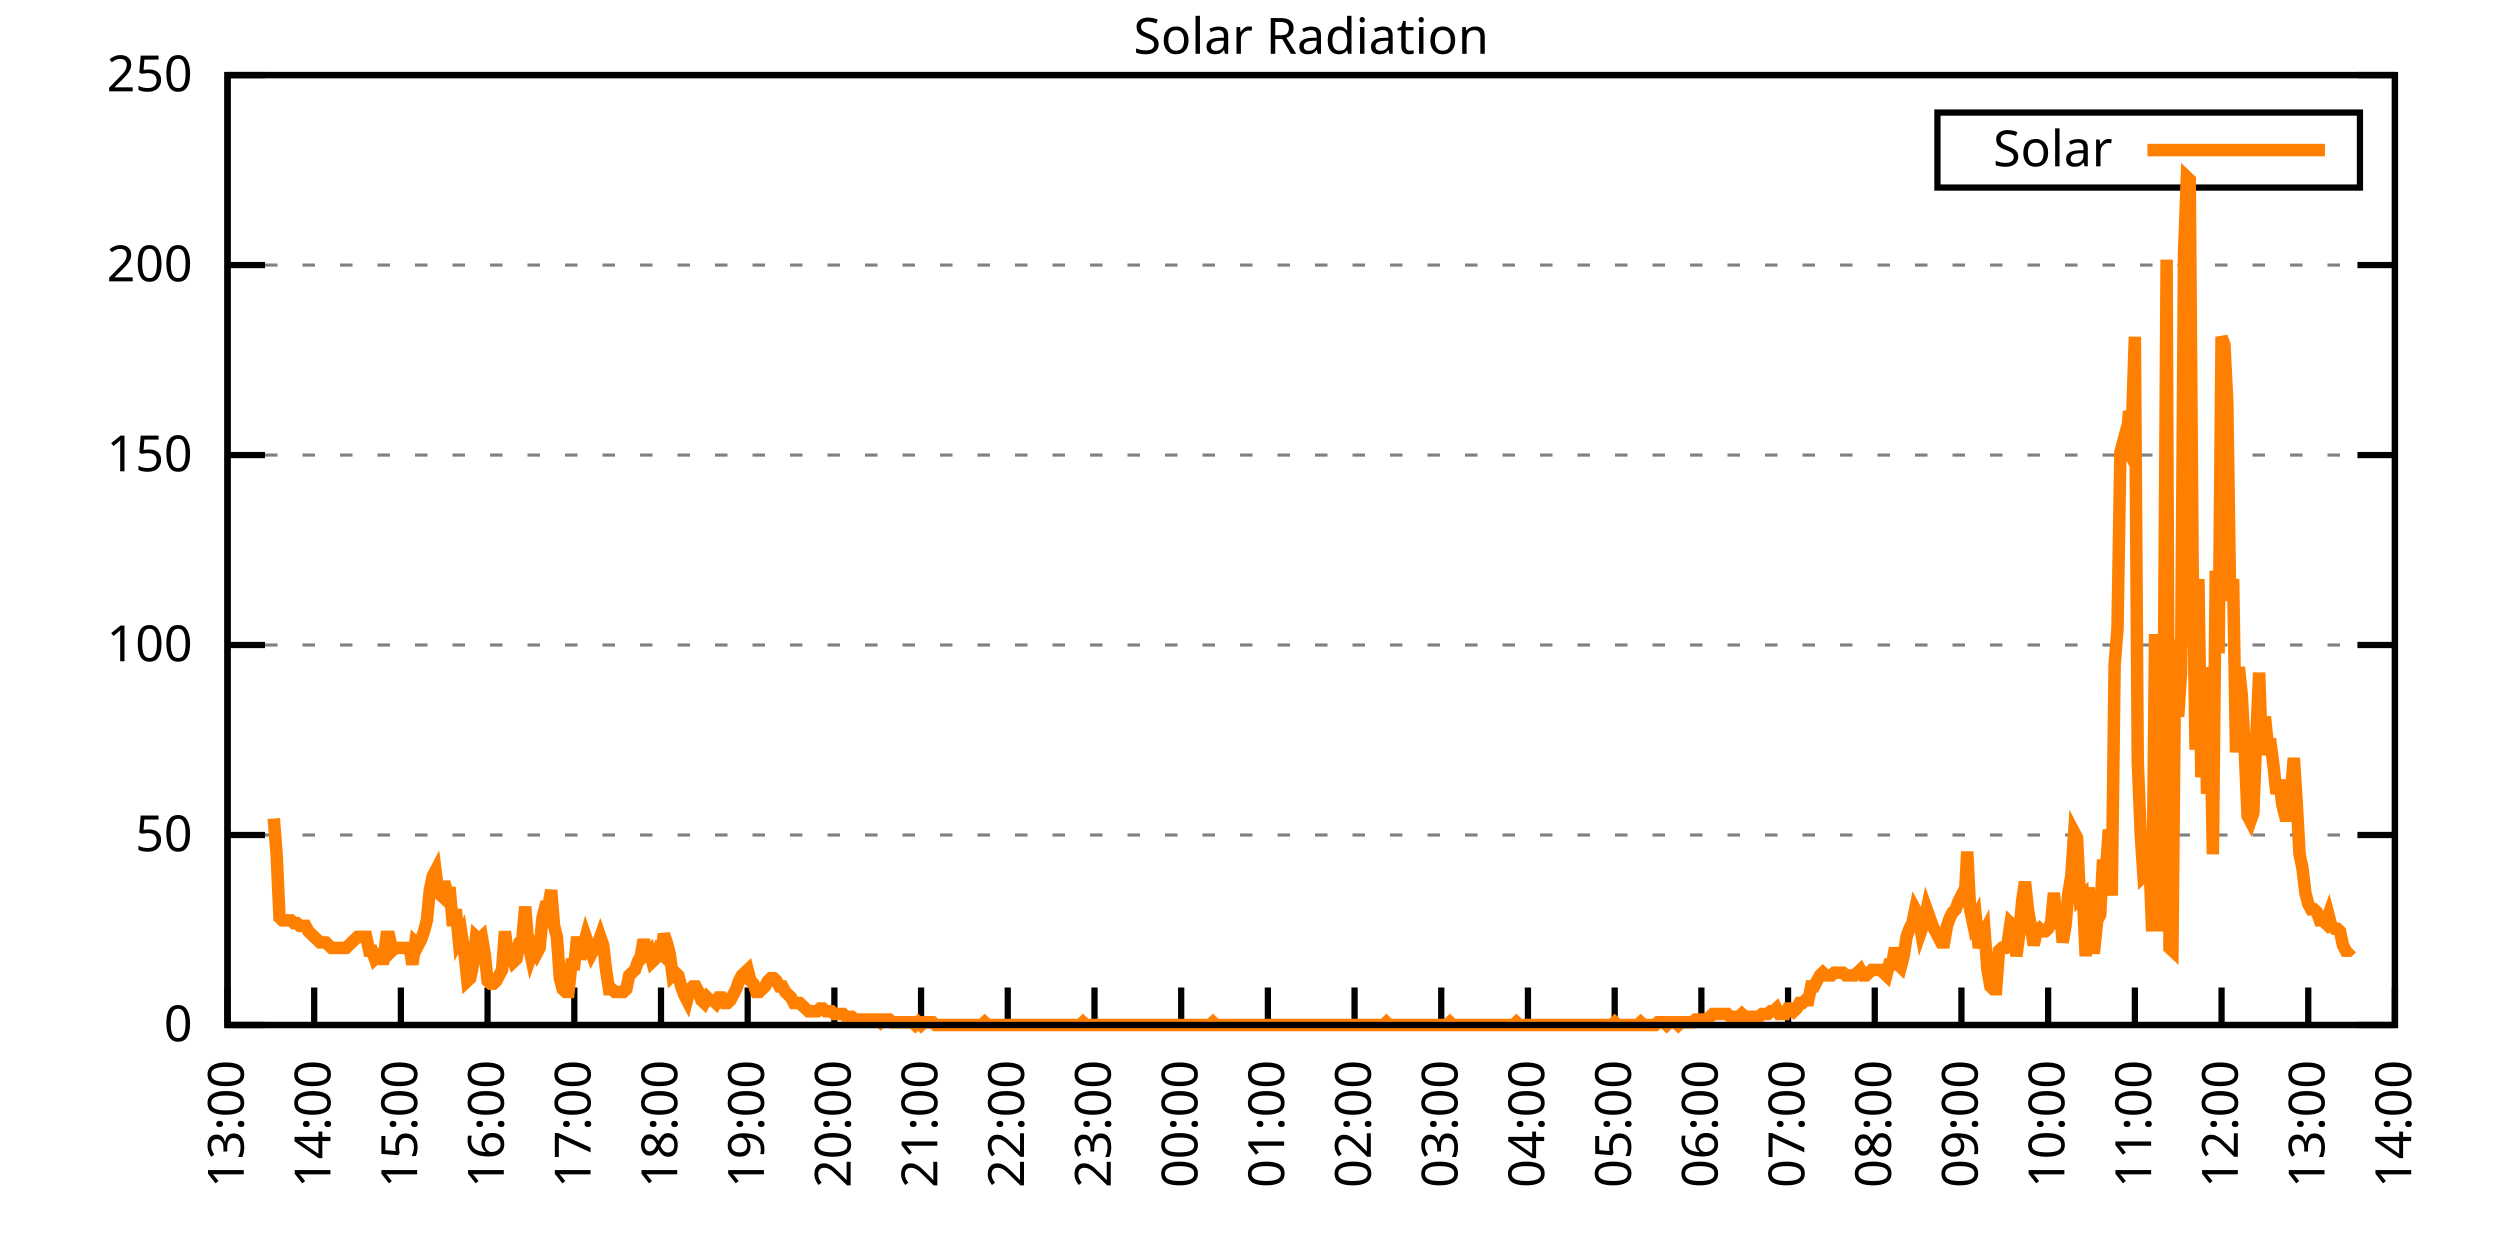
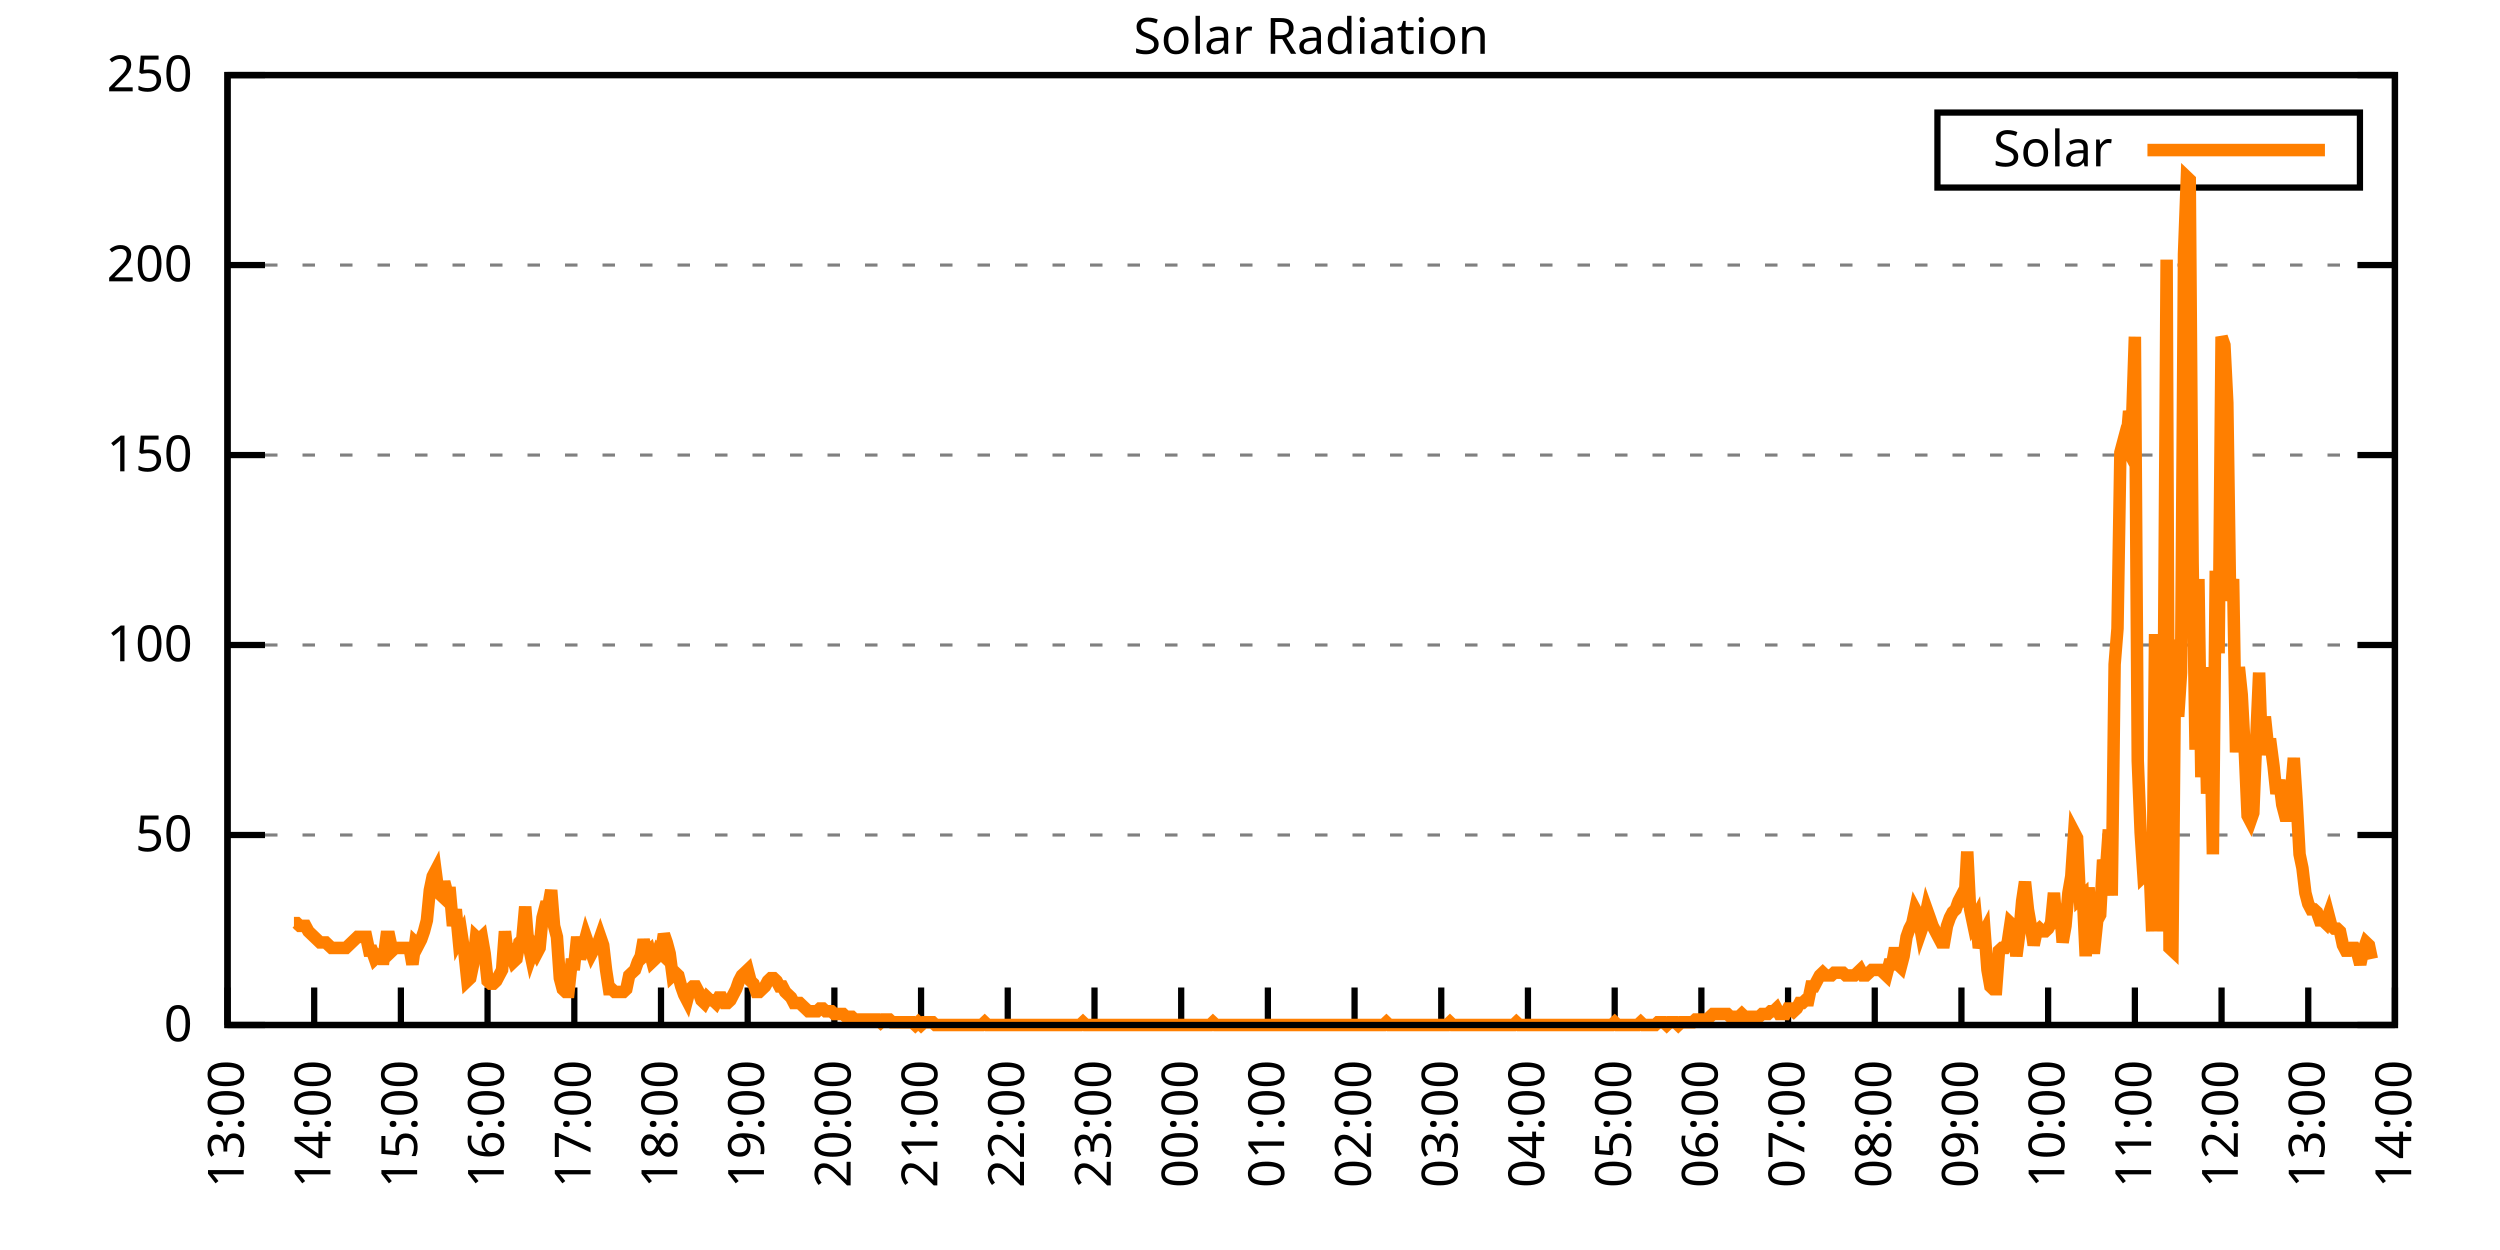
<svg xmlns="http://www.w3.org/2000/svg" xmlns:xlink="http://www.w3.org/1999/xlink" width="400" height="200" viewBox="0 0 400 200">
  <g id="gnuplot_canvas">
    <rect x="0" y="0" width="400" height="200" fill="none" />
    <defs>
      <circle id="gpDot" r="0.5" stroke-width="0.5" stroke="currentColor" />
      <path id="gpPt0" stroke-width="0.333" stroke="currentColor" d="M-1,0 h2 M0,-1 v2" />
      <path id="gpPt1" stroke-width="0.333" stroke="currentColor" d="M-1,-1 L1,1 M1,-1 L-1,1" />
      <path id="gpPt2" stroke-width="0.333" stroke="currentColor" d="M-1,0 L1,0 M0,-1 L0,1 M-1,-1 L1,1 M-1,1 L1,-1" />
      <rect id="gpPt3" stroke-width="0.333" stroke="currentColor" x="-1" y="-1" width="2" height="2" />
      <rect id="gpPt4" stroke-width="0.333" stroke="currentColor" fill="currentColor" x="-1" y="-1" width="2" height="2" />
      <circle id="gpPt5" stroke-width="0.333" stroke="currentColor" cx="0" cy="0" r="1" />
      <use xlink:href="#gpPt5" id="gpPt6" fill="currentColor" stroke="none" />
      <path id="gpPt7" stroke-width="0.333" stroke="currentColor" d="M0,-1.33 L-1.33,0.67 L1.33,0.67 z" />
      <use xlink:href="#gpPt7" id="gpPt8" fill="currentColor" stroke="none" />
      <use xlink:href="#gpPt7" id="gpPt9" stroke="currentColor" transform="rotate(180)" />
      <use xlink:href="#gpPt9" id="gpPt10" fill="currentColor" stroke="none" />
      <use xlink:href="#gpPt3" id="gpPt11" stroke="currentColor" transform="rotate(45)" />
      <use xlink:href="#gpPt11" id="gpPt12" fill="currentColor" stroke="none" />
      <path id="gpPt13" stroke-width="0.333" stroke="currentColor" d="M0,1.330 L1.265,0.411 L0.782,-1.067 L-0.782,-1.076 L-1.265,0.411 z" />
      <use xlink:href="#gpPt13" id="gpPt14" fill="currentColor" stroke="none" />
      <filter id="textbox" filterUnits="objectBoundingBox" x="0" y="0" height="1" width="1">
        <feFlood flood-color="white" flood-opacity="1" result="bgnd" />
        <feComposite in="SourceGraphic" in2="bgnd" operator="atop" />
      </filter>
      <filter id="greybox" filterUnits="objectBoundingBox" x="0" y="0" height="1" width="1">
        <feFlood flood-color="lightgrey" flood-opacity="1" result="grey" />
        <feComposite in="SourceGraphic" in2="grey" operator="atop" />
      </filter>
    </defs>
    <g fill="none" color="white" stroke="currentColor" stroke-width="1.00" stroke-linecap="butt" stroke-linejoin="miter">
</g>
    <g fill="none" color="black" stroke="currentColor" stroke-width="1.00" stroke-linecap="butt" stroke-linejoin="miter">
      <g stroke="none" shape-rendering="crispEdges">
        <polygon fill="rgb(255, 255, 255)" points="36.40,164.00 383.18,164.00 383.18,12.02 36.40,12.02 " />
      </g>
    </g>
    <g fill="none" color="black" stroke="currentColor" stroke-width="1.00" stroke-linecap="butt" stroke-linejoin="miter">
</g>
    <g fill="none" color="black" stroke="black" stroke-width="0.50" stroke-linecap="butt" stroke-linejoin="miter">
</g>
    <g fill="none" color="gray" stroke="currentColor" stroke-width="0.50" stroke-linecap="butt" stroke-linejoin="miter">
      <path stroke="gray" stroke-dasharray="2,4" class="gridline" d="M36.40,164.00 L383.19,164.00  " />
    </g>
    <g fill="none" color="gray" stroke="gray" stroke-width="1.00" stroke-linecap="butt" stroke-linejoin="miter">
</g>
    <g fill="none" color="black" stroke="currentColor" stroke-width="1.00" stroke-linecap="butt" stroke-linejoin="miter">
      <path stroke="black" d="M36.40,164.00 L42.40,164.00 M383.19,164.00 L377.19,164.00  " />
      <g transform="translate(30.80,166.60)" stroke="none" fill="black" font-family="Sans" font-size="8.00" text-anchor="end">
        <text>
          <tspan font-family="Sans"> 0</tspan>
        </text>
      </g>
    </g>
    <g fill="none" color="black" stroke="currentColor" stroke-width="1.00" stroke-linecap="butt" stroke-linejoin="miter">
</g>
    <g fill="none" color="black" stroke="black" stroke-width="0.50" stroke-linecap="butt" stroke-linejoin="miter">
</g>
    <g fill="none" color="gray" stroke="currentColor" stroke-width="0.50" stroke-linecap="butt" stroke-linejoin="miter">
      <path stroke="gray" stroke-dasharray="2,4" class="gridline" d="M36.40,133.60 L383.19,133.60  " />
    </g>
    <g fill="none" color="gray" stroke="gray" stroke-width="1.00" stroke-linecap="butt" stroke-linejoin="miter">
</g>
    <g fill="none" color="black" stroke="currentColor" stroke-width="1.00" stroke-linecap="butt" stroke-linejoin="miter">
      <path stroke="black" d="M36.40,133.60 L42.40,133.60 M383.19,133.60 L377.19,133.60  " />
      <g transform="translate(30.80,136.20)" stroke="none" fill="black" font-family="Sans" font-size="8.00" text-anchor="end">
        <text>
          <tspan font-family="Sans"> 50</tspan>
        </text>
      </g>
    </g>
    <g fill="none" color="black" stroke="currentColor" stroke-width="1.00" stroke-linecap="butt" stroke-linejoin="miter">
</g>
    <g fill="none" color="black" stroke="black" stroke-width="0.50" stroke-linecap="butt" stroke-linejoin="miter">
</g>
    <g fill="none" color="gray" stroke="currentColor" stroke-width="0.50" stroke-linecap="butt" stroke-linejoin="miter">
      <path stroke="gray" stroke-dasharray="2,4" class="gridline" d="M36.40,103.20 L383.19,103.20  " />
    </g>
    <g fill="none" color="gray" stroke="gray" stroke-width="1.00" stroke-linecap="butt" stroke-linejoin="miter">
</g>
    <g fill="none" color="black" stroke="currentColor" stroke-width="1.00" stroke-linecap="butt" stroke-linejoin="miter">
      <path stroke="black" d="M36.40,103.20 L42.40,103.20 M383.19,103.20 L377.19,103.20  " />
      <g transform="translate(30.80,105.80)" stroke="none" fill="black" font-family="Sans" font-size="8.00" text-anchor="end">
        <text>
          <tspan font-family="Sans"> 100</tspan>
        </text>
      </g>
    </g>
    <g fill="none" color="black" stroke="currentColor" stroke-width="1.00" stroke-linecap="butt" stroke-linejoin="miter">
</g>
    <g fill="none" color="black" stroke="black" stroke-width="0.50" stroke-linecap="butt" stroke-linejoin="miter">
</g>
    <g fill="none" color="gray" stroke="currentColor" stroke-width="0.50" stroke-linecap="butt" stroke-linejoin="miter">
      <path stroke="gray" stroke-dasharray="2,4" class="gridline" d="M36.40,72.81 L383.19,72.81  " />
    </g>
    <g fill="none" color="gray" stroke="gray" stroke-width="1.00" stroke-linecap="butt" stroke-linejoin="miter">
</g>
    <g fill="none" color="black" stroke="currentColor" stroke-width="1.00" stroke-linecap="butt" stroke-linejoin="miter">
      <path stroke="black" d="M36.40,72.81 L42.40,72.81 M383.19,72.81 L377.19,72.81  " />
      <g transform="translate(30.80,75.41)" stroke="none" fill="black" font-family="Sans" font-size="8.00" text-anchor="end">
        <text>
          <tspan font-family="Sans"> 150</tspan>
        </text>
      </g>
    </g>
    <g fill="none" color="black" stroke="currentColor" stroke-width="1.00" stroke-linecap="butt" stroke-linejoin="miter">
</g>
    <g fill="none" color="black" stroke="black" stroke-width="0.50" stroke-linecap="butt" stroke-linejoin="miter">
</g>
    <g fill="none" color="gray" stroke="currentColor" stroke-width="0.50" stroke-linecap="butt" stroke-linejoin="miter">
      <path stroke="gray" stroke-dasharray="2,4" class="gridline" d="M36.40,42.41 L383.19,42.41  " />
    </g>
    <g fill="none" color="gray" stroke="gray" stroke-width="1.00" stroke-linecap="butt" stroke-linejoin="miter">
</g>
    <g fill="none" color="black" stroke="currentColor" stroke-width="1.00" stroke-linecap="butt" stroke-linejoin="miter">
      <path stroke="black" d="M36.40,42.41 L42.40,42.41 M383.19,42.41 L377.19,42.41  " />
      <g transform="translate(30.80,45.01)" stroke="none" fill="black" font-family="Sans" font-size="8.00" text-anchor="end">
        <text>
          <tspan font-family="Sans"> 200</tspan>
        </text>
      </g>
    </g>
    <g fill="none" color="black" stroke="currentColor" stroke-width="1.00" stroke-linecap="butt" stroke-linejoin="miter">
</g>
    <g fill="none" color="black" stroke="black" stroke-width="0.50" stroke-linecap="butt" stroke-linejoin="miter">
</g>
    <g fill="none" color="gray" stroke="currentColor" stroke-width="0.50" stroke-linecap="butt" stroke-linejoin="miter">
      <path stroke="gray" stroke-dasharray="2,4" class="gridline" d="M36.40,12.01 L383.19,12.01  " />
    </g>
    <g fill="none" color="gray" stroke="gray" stroke-width="1.00" stroke-linecap="butt" stroke-linejoin="miter">
</g>
    <g fill="none" color="black" stroke="currentColor" stroke-width="1.00" stroke-linecap="butt" stroke-linejoin="miter">
      <path stroke="black" d="M36.40,12.01 L42.40,12.01 M383.19,12.01 L377.19,12.01  " />
      <g transform="translate(30.80,14.61)" stroke="none" fill="black" font-family="Sans" font-size="8.00" text-anchor="end">
        <text>
          <tspan font-family="Sans"> 250</tspan>
        </text>
      </g>
    </g>
    <g fill="none" color="black" stroke="currentColor" stroke-width="1.00" stroke-linecap="butt" stroke-linejoin="miter">
      <path stroke="black" d="M36.40,164.00 L36.40,158.00  " />
      <g transform="translate(39.00,169.60) rotate(270.00)" stroke="none" fill="black" font-family="Sans" font-size="8.00" text-anchor="end">
        <text>
          <tspan font-family="Sans">13:00</tspan>
        </text>
      </g>
    </g>
    <g fill="none" color="black" stroke="currentColor" stroke-width="1.00" stroke-linecap="butt" stroke-linejoin="miter">
      <path stroke="black" d="M50.27,164.00 L50.27,158.00  " />
      <g transform="translate(52.87,169.60) rotate(270.00)" stroke="none" fill="black" font-family="Sans" font-size="8.00" text-anchor="end">
        <text>
          <tspan font-family="Sans">14:00</tspan>
        </text>
      </g>
    </g>
    <g fill="none" color="black" stroke="currentColor" stroke-width="1.00" stroke-linecap="butt" stroke-linejoin="miter">
      <path stroke="black" d="M64.14,164.00 L64.14,158.00  " />
      <g transform="translate(66.74,169.60) rotate(270.00)" stroke="none" fill="black" font-family="Sans" font-size="8.00" text-anchor="end">
        <text>
          <tspan font-family="Sans">15:00</tspan>
        </text>
      </g>
    </g>
    <g fill="none" color="black" stroke="currentColor" stroke-width="1.00" stroke-linecap="butt" stroke-linejoin="miter">
      <path stroke="black" d="M78.01,164.00 L78.01,158.00  " />
      <g transform="translate(80.61,169.60) rotate(270.00)" stroke="none" fill="black" font-family="Sans" font-size="8.00" text-anchor="end">
        <text>
          <tspan font-family="Sans">16:00</tspan>
        </text>
      </g>
    </g>
    <g fill="none" color="black" stroke="currentColor" stroke-width="1.00" stroke-linecap="butt" stroke-linejoin="miter">
      <path stroke="black" d="M91.89,164.00 L91.89,158.00  " />
      <g transform="translate(94.49,169.60) rotate(270.00)" stroke="none" fill="black" font-family="Sans" font-size="8.00" text-anchor="end">
        <text>
          <tspan font-family="Sans">17:00</tspan>
        </text>
      </g>
    </g>
    <g fill="none" color="black" stroke="currentColor" stroke-width="1.00" stroke-linecap="butt" stroke-linejoin="miter">
      <path stroke="black" d="M105.76,164.00 L105.76,158.00  " />
      <g transform="translate(108.36,169.60) rotate(270.00)" stroke="none" fill="black" font-family="Sans" font-size="8.00" text-anchor="end">
        <text>
          <tspan font-family="Sans">18:00</tspan>
        </text>
      </g>
    </g>
    <g fill="none" color="black" stroke="currentColor" stroke-width="1.00" stroke-linecap="butt" stroke-linejoin="miter">
      <path stroke="black" d="M119.63,164.00 L119.63,158.00  " />
      <g transform="translate(122.23,169.60) rotate(270.00)" stroke="none" fill="black" font-family="Sans" font-size="8.00" text-anchor="end">
        <text>
          <tspan font-family="Sans">19:00</tspan>
        </text>
      </g>
    </g>
    <g fill="none" color="black" stroke="currentColor" stroke-width="1.00" stroke-linecap="butt" stroke-linejoin="miter">
      <path stroke="black" d="M133.50,164.00 L133.50,158.00  " />
      <g transform="translate(136.10,169.60) rotate(270.00)" stroke="none" fill="black" font-family="Sans" font-size="8.00" text-anchor="end">
        <text>
          <tspan font-family="Sans">20:00</tspan>
        </text>
      </g>
    </g>
    <g fill="none" color="black" stroke="currentColor" stroke-width="1.00" stroke-linecap="butt" stroke-linejoin="miter">
      <path stroke="black" d="M147.37,164.00 L147.37,158.00  " />
      <g transform="translate(149.97,169.60) rotate(270.00)" stroke="none" fill="black" font-family="Sans" font-size="8.00" text-anchor="end">
        <text>
          <tspan font-family="Sans">21:00</tspan>
        </text>
      </g>
    </g>
    <g fill="none" color="black" stroke="currentColor" stroke-width="1.00" stroke-linecap="butt" stroke-linejoin="miter">
      <path stroke="black" d="M161.24,164.00 L161.24,158.00  " />
      <g transform="translate(163.84,169.60) rotate(270.00)" stroke="none" fill="black" font-family="Sans" font-size="8.00" text-anchor="end">
        <text>
          <tspan font-family="Sans">22:00</tspan>
        </text>
      </g>
    </g>
    <g fill="none" color="black" stroke="currentColor" stroke-width="1.00" stroke-linecap="butt" stroke-linejoin="miter">
      <path stroke="black" d="M175.12,164.00 L175.12,158.00  " />
      <g transform="translate(177.72,169.60) rotate(270.00)" stroke="none" fill="black" font-family="Sans" font-size="8.00" text-anchor="end">
        <text>
          <tspan font-family="Sans">23:00</tspan>
        </text>
      </g>
    </g>
    <g fill="none" color="black" stroke="currentColor" stroke-width="1.00" stroke-linecap="butt" stroke-linejoin="miter">
      <path stroke="black" d="M188.99,164.00 L188.99,158.00  " />
      <g transform="translate(191.59,169.60) rotate(270.00)" stroke="none" fill="black" font-family="Sans" font-size="8.00" text-anchor="end">
        <text>
          <tspan font-family="Sans">00:00</tspan>
        </text>
      </g>
    </g>
    <g fill="none" color="black" stroke="currentColor" stroke-width="1.00" stroke-linecap="butt" stroke-linejoin="miter">
      <path stroke="black" d="M202.86,164.00 L202.86,158.00  " />
      <g transform="translate(205.46,169.60) rotate(270.00)" stroke="none" fill="black" font-family="Sans" font-size="8.00" text-anchor="end">
        <text>
          <tspan font-family="Sans">01:00</tspan>
        </text>
      </g>
    </g>
    <g fill="none" color="black" stroke="currentColor" stroke-width="1.00" stroke-linecap="butt" stroke-linejoin="miter">
      <path stroke="black" d="M216.73,164.00 L216.73,158.00  " />
      <g transform="translate(219.33,169.60) rotate(270.00)" stroke="none" fill="black" font-family="Sans" font-size="8.00" text-anchor="end">
        <text>
          <tspan font-family="Sans">02:00</tspan>
        </text>
      </g>
    </g>
    <g fill="none" color="black" stroke="currentColor" stroke-width="1.00" stroke-linecap="butt" stroke-linejoin="miter">
      <path stroke="black" d="M230.60,164.00 L230.60,158.00  " />
      <g transform="translate(233.20,169.60) rotate(270.00)" stroke="none" fill="black" font-family="Sans" font-size="8.00" text-anchor="end">
        <text>
          <tspan font-family="Sans">03:00</tspan>
        </text>
      </g>
    </g>
    <g fill="none" color="black" stroke="currentColor" stroke-width="1.00" stroke-linecap="butt" stroke-linejoin="miter">
      <path stroke="black" d="M244.47,164.00 L244.47,158.00  " />
      <g transform="translate(247.07,169.60) rotate(270.00)" stroke="none" fill="black" font-family="Sans" font-size="8.00" text-anchor="end">
        <text>
          <tspan font-family="Sans">04:00</tspan>
        </text>
      </g>
    </g>
    <g fill="none" color="black" stroke="currentColor" stroke-width="1.00" stroke-linecap="butt" stroke-linejoin="miter">
      <path stroke="black" d="M258.35,164.00 L258.35,158.00  " />
      <g transform="translate(260.95,169.60) rotate(270.00)" stroke="none" fill="black" font-family="Sans" font-size="8.00" text-anchor="end">
        <text>
          <tspan font-family="Sans">05:00</tspan>
        </text>
      </g>
    </g>
    <g fill="none" color="black" stroke="currentColor" stroke-width="1.00" stroke-linecap="butt" stroke-linejoin="miter">
      <path stroke="black" d="M272.22,164.00 L272.22,158.00  " />
      <g transform="translate(274.82,169.60) rotate(270.00)" stroke="none" fill="black" font-family="Sans" font-size="8.00" text-anchor="end">
        <text>
          <tspan font-family="Sans">06:00</tspan>
        </text>
      </g>
    </g>
    <g fill="none" color="black" stroke="currentColor" stroke-width="1.00" stroke-linecap="butt" stroke-linejoin="miter">
      <path stroke="black" d="M286.09,164.00 L286.09,158.00  " />
      <g transform="translate(288.69,169.60) rotate(270.00)" stroke="none" fill="black" font-family="Sans" font-size="8.00" text-anchor="end">
        <text>
          <tspan font-family="Sans">07:00</tspan>
        </text>
      </g>
    </g>
    <g fill="none" color="black" stroke="currentColor" stroke-width="1.00" stroke-linecap="butt" stroke-linejoin="miter">
      <path stroke="black" d="M299.96,164.00 L299.96,158.00  " />
      <g transform="translate(302.56,169.60) rotate(270.00)" stroke="none" fill="black" font-family="Sans" font-size="8.00" text-anchor="end">
        <text>
          <tspan font-family="Sans">08:00</tspan>
        </text>
      </g>
    </g>
    <g fill="none" color="black" stroke="currentColor" stroke-width="1.00" stroke-linecap="butt" stroke-linejoin="miter">
      <path stroke="black" d="M313.83,164.00 L313.83,158.00  " />
      <g transform="translate(316.43,169.60) rotate(270.00)" stroke="none" fill="black" font-family="Sans" font-size="8.00" text-anchor="end">
        <text>
          <tspan font-family="Sans">09:00</tspan>
        </text>
      </g>
    </g>
    <g fill="none" color="black" stroke="currentColor" stroke-width="1.00" stroke-linecap="butt" stroke-linejoin="miter">
      <path stroke="black" d="M327.70,164.00 L327.70,158.00  " />
      <g transform="translate(330.30,169.60) rotate(270.00)" stroke="none" fill="black" font-family="Sans" font-size="8.00" text-anchor="end">
        <text>
          <tspan font-family="Sans">10:00</tspan>
        </text>
      </g>
    </g>
    <g fill="none" color="black" stroke="currentColor" stroke-width="1.00" stroke-linecap="butt" stroke-linejoin="miter">
      <path stroke="black" d="M341.58,164.00 L341.58,158.00  " />
      <g transform="translate(344.18,169.60) rotate(270.00)" stroke="none" fill="black" font-family="Sans" font-size="8.00" text-anchor="end">
        <text>
          <tspan font-family="Sans">11:00</tspan>
        </text>
      </g>
    </g>
    <g fill="none" color="black" stroke="currentColor" stroke-width="1.00" stroke-linecap="butt" stroke-linejoin="miter">
      <path stroke="black" d="M355.45,164.00 L355.45,158.00  " />
      <g transform="translate(358.05,169.60) rotate(270.00)" stroke="none" fill="black" font-family="Sans" font-size="8.00" text-anchor="end">
        <text>
          <tspan font-family="Sans">12:00</tspan>
        </text>
      </g>
    </g>
    <g fill="none" color="black" stroke="currentColor" stroke-width="1.00" stroke-linecap="butt" stroke-linejoin="miter">
      <path stroke="black" d="M369.32,164.00 L369.32,158.00  " />
      <g transform="translate(371.92,169.60) rotate(270.00)" stroke="none" fill="black" font-family="Sans" font-size="8.00" text-anchor="end">
        <text>
          <tspan font-family="Sans">13:00</tspan>
        </text>
      </g>
    </g>
    <g fill="none" color="black" stroke="currentColor" stroke-width="1.00" stroke-linecap="butt" stroke-linejoin="miter">
      <path stroke="black" d="M383.19,164.00 L383.19,158.00  " />
      <g transform="translate(385.79,169.60) rotate(270.00)" stroke="none" fill="black" font-family="Sans" font-size="8.00" text-anchor="end">
        <text>
          <tspan font-family="Sans">14:00</tspan>
        </text>
      </g>
    </g>
    <g fill="none" color="black" stroke="currentColor" stroke-width="1.00" stroke-linecap="butt" stroke-linejoin="miter">
</g>
    <g fill="none" color="black" stroke="currentColor" stroke-width="1.00" stroke-linecap="butt" stroke-linejoin="miter">
      <path stroke="black" d="M36.40,12.01 L36.40,164.00 L383.19,164.00 L383.19,12.01 L36.40,12.01 Z  " />
    </g>
    <g fill="none" color="black" stroke="currentColor" stroke-width="1.00" stroke-linecap="butt" stroke-linejoin="miter">
</g>
    <g fill="none" color="black" stroke="currentColor" stroke-width="1.00" stroke-linecap="butt" stroke-linejoin="miter">
      <path stroke="black" d="M309.99,30.01 L309.99,18.01 L377.59,18.01 L377.59,30.01 L309.99,30.01 Z  " />
    </g>
    <g id="Solar_Radiation_plot_1">
      <g fill="none" color="white" stroke="black" stroke-width="2.00" stroke-linecap="butt" stroke-linejoin="miter">
</g>
      <g fill="none" color="black" stroke="currentColor" stroke-width="2.00" stroke-linecap="butt" stroke-linejoin="miter">
        <g transform="translate(337.99,26.61)" stroke="none" fill="black" font-family="Sans" font-size="8.00" text-anchor="end">
          <text>
            <tspan font-family="Sans">Solar</tspan>
          </text>
        </g>
      </g>
      <g fill="none" color="black" stroke="currentColor" stroke-width="2.00" stroke-linecap="butt" stroke-linejoin="miter">
-         <path stroke="rgb(255, 127,   0)" d="M343.59,24.01 L371.99,24.01 M43.80,130.96 L44.26,136.69 L44.72,146.82 L45.19,147.26 L45.65,147.26 L46.11,147.26   L46.57,147.26 L47.03,147.70 L47.50,147.70 L47.96,148.14 L48.42,148.14 L48.88,148.14 L49.35,149.02 L49.81,149.46   L50.27,149.90 L50.73,150.34 L51.20,150.79 L51.66,150.79 L52.12,150.79 L52.58,151.23 L53.05,151.67 L53.51,151.67   L53.97,151.67 L54.43,151.67 L54.90,151.67 L55.36,151.67 L55.82,151.23 L56.28,150.79 L56.75,150.34 L57.21,149.90   L57.67,149.90 L58.13,149.90 L58.59,149.90 L59.06,152.11 L59.52,152.11 L59.98,153.43 L60.44,152.99 L60.91,153.43   L61.37,153.43 L61.83,149.90 L62.29,149.90 L62.76,152.11 L63.22,151.67 L63.68,151.67 L64.14,151.67 L64.61,151.67   L65.07,151.67 L65.53,151.67 L65.99,154.31 L66.46,150.79 L66.92,151.23 L67.38,150.34 L67.84,149.02 L68.30,147.26   L68.77,142.42 L69.23,140.21 L69.69,139.33 L70.15,142.86 L70.62,143.30 L71.08,141.09 L71.54,142.86 L72.00,142.86   L72.47,148.14 L72.93,145.50 L73.39,150.34 L73.85,149.46 L74.32,152.55 L74.78,156.95 L75.24,156.51 L75.70,154.31   L76.17,149.90 L76.63,150.34 L77.09,149.90 L77.55,152.55 L78.01,156.95 L78.48,157.39 L78.94,157.39 L79.40,156.95   L79.86,156.07 L80.33,155.19 L80.79,149.02 L81.25,152.99 L81.71,152.55 L82.18,153.87 L82.64,153.43 L83.10,150.79   L83.56,150.34 L84.03,145.06 L84.49,150.79 L84.95,152.99 L85.41,151.67 L85.88,152.55 L86.34,151.67 L86.80,146.82   L87.26,145.06 L87.72,145.06 L88.19,142.42 L88.65,148.14 L89.11,149.90 L89.57,156.51 L90.04,158.27 L90.50,158.71   L90.96,158.71 L91.42,154.31 L91.89,154.31 L92.35,149.90 L92.81,153.43 L93.27,151.67 L93.74,149.90 L94.20,151.23   L94.66,152.55 L95.12,151.67 L95.59,151.23 L96.05,149.90 L96.51,151.23 L96.97,155.19 L97.44,158.27 L97.90,158.27   L98.36,158.71 L98.82,158.71 L99.28,158.71 L99.75,158.71 L100.21,158.27 L100.67,156.07 L101.13,155.63 L101.60,155.19   L102.06,153.87 L102.52,152.99 L102.98,150.34 L103.45,152.55 L103.91,152.11 L104.37,153.87 L104.83,153.43 L105.30,152.11   L105.76,152.55 L106.22,149.46 L106.68,150.79 L107.15,152.55 L107.61,156.07 L108.07,155.63 L108.53,156.07 L108.99,157.83   L109.46,159.15 L109.92,160.04 L110.38,158.27 L110.84,157.83 L111.31,157.83 L111.77,158.71 L112.23,160.04 L112.69,160.48   L113.16,159.60 L113.62,160.04 L114.08,160.04 L114.54,160.48 L115.01,159.60 L115.47,159.60 L115.93,160.48 L116.39,160.48   L116.86,160.04 L117.32,159.15 L117.78,158.27 L118.24,156.95 L118.70,156.07 L119.17,155.63 L119.63,155.19 L120.09,156.95   L120.55,157.39 L121.02,158.71 L121.48,158.71 L121.94,158.27 L122.40,157.83 L122.87,156.95 L123.33,156.51 L123.79,156.51   L124.25,156.95 L124.72,157.83 L125.18,157.83 L125.64,158.71 L126.10,159.15 L126.57,159.60 L127.03,160.48 L127.49,160.48   L127.95,160.48 L128.41,160.92 L128.88,161.36 L129.34,161.80 L129.80,161.80 L130.26,161.80 L130.73,161.80 L131.19,161.36   L131.65,161.36 L132.11,161.80 L132.58,161.80 L133.04,161.80 L133.50,162.24 L133.96,162.24 L134.43,162.24 L134.89,162.24   L135.35,162.68 L135.81,162.68 L136.28,162.68 L136.74,163.12 L137.20,163.12 L137.66,163.12 L138.13,163.12 L138.59,163.12   L139.05,163.12 L139.51,163.12 L139.97,163.12 L140.44,163.12 L140.90,163.56 L141.36,163.12 L141.82,163.12 L142.29,163.12   L142.75,163.56 L143.21,163.56 L143.67,163.56 L144.14,163.56 L144.60,163.56 L145.06,163.56 L145.52,163.56 L145.99,163.56   L146.45,164.00 L146.91,163.56 L147.37,164.00 L147.84,163.56 L148.30,163.56 L148.76,163.56 L149.22,163.56 L149.68,164.00   L150.15,164.00 L150.61,164.00 L151.07,164.00 L151.53,164.00 L152.00,164.00 L152.46,164.00 L152.92,164.00 L153.38,164.00   L153.85,164.00 L154.31,164.00 L154.77,164.00 L155.23,164.00 L155.70,164.00 L156.16,164.00 L156.62,164.00 L157.08,164.00   L157.55,163.56 L158.01,164.00 L158.47,164.00 L158.93,164.00 L159.39,164.00 L159.86,164.00 L160.32,164.00 L160.78,164.00   L161.24,164.00 L161.71,164.00 L162.17,164.00 L162.63,164.00 L163.09,164.00 L163.56,164.00 L164.02,164.00 L164.48,164.00   L164.94,164.00 L165.41,164.00 L165.87,164.00 L166.33,164.00 L166.79,164.00 L167.26,164.00 L167.72,164.00 L168.18,164.00   L168.64,164.00 L169.10,164.00 L169.57,164.00 L170.03,164.00 L170.49,164.00 L170.95,164.00 L171.42,164.00 L171.88,164.00   L172.34,164.00 L172.80,164.00 L173.27,163.56 L173.73,164.00 L174.19,164.00 L174.65,164.00 L175.12,164.00 L175.58,164.00   L176.04,164.00 L176.50,164.00 L176.97,164.00 L177.43,164.00 L177.89,164.00 L178.35,164.00 L178.82,164.00 L179.28,164.00   L179.74,164.00 L180.20,164.00 L180.66,164.00 L181.13,164.00 L181.59,164.00 L182.05,164.00 L182.51,164.00 L182.98,164.00   L183.44,164.00 L183.90,164.00 L184.36,164.00 L184.83,164.00 L185.29,164.00 L185.75,164.00 L186.21,164.00 L186.68,164.00   L187.14,164.00 L187.60,164.00 L188.06,164.00 L188.53,164.00 L188.99,164.00 L189.45,164.00 L189.91,164.00 L190.37,164.00   L190.84,164.00 L191.30,164.00 L191.76,164.00 L192.22,164.00 L192.69,164.00 L193.15,164.00 L193.61,164.00 L194.07,163.56   L194.54,164.00 L195.00,164.00 L195.46,164.00 L195.92,164.00 L196.39,164.00 L196.85,164.00 L197.31,164.00 L197.77,164.00   L198.24,164.00 L198.70,164.00 L199.16,164.00 L199.62,164.00 L200.08,164.00 L200.55,164.00 L201.01,164.00 L201.47,164.00   L201.93,164.00 L202.40,164.00 L202.86,164.00 L203.32,164.00 L203.78,164.00 L204.25,164.00 L204.71,164.00 L205.17,164.00   L205.63,164.00 L206.10,164.00 L206.56,164.00 L207.02,164.00 L207.48,164.00 L207.95,164.00 L208.41,164.00 L208.87,164.00   L209.33,164.00 L209.80,164.00 L210.26,164.00 L210.72,164.00 L211.18,164.00 L211.64,164.00 L212.11,164.00 L212.57,164.00   L213.03,164.00 L213.49,164.00 L213.96,164.00 L214.42,164.00 L214.88,164.00 L215.34,164.00 L215.81,164.00 L216.27,164.00   L216.73,164.00 L217.19,164.00 L217.66,164.00 L218.12,164.00 L218.58,164.00 L219.04,164.00 L219.51,164.00 L219.97,164.00   L220.43,164.00 L220.89,164.00 L221.35,164.00 L221.82,163.56 L222.28,164.00 L222.74,164.00 L223.20,164.00 L223.67,164.00   L224.13,164.00 L224.59,164.00 L225.05,164.00 L225.52,164.00 L225.98,164.00 L226.44,164.00 L226.90,164.00 L227.37,164.00   L227.83,164.00 L228.29,164.00 L228.75,164.00 L229.22,164.00 L229.68,164.00 L230.14,164.00 L230.60,164.00 L231.06,164.00   L231.53,164.00 L231.99,163.56 L232.45,164.00 L232.91,164.00 L233.38,164.00 L233.84,164.00 L234.30,164.00 L234.76,164.00   L235.23,164.00 L235.69,164.00 L236.15,164.00 L236.61,164.00 L237.08,164.00 L237.54,164.00 L238.00,164.00 L238.46,164.00   L238.93,164.00 L239.39,164.00 L239.85,164.00 L240.31,164.00 L240.77,164.00 L241.24,164.00 L241.70,164.00 L242.16,164.00   L242.62,163.56 L243.09,164.00 L243.55,164.00 L244.01,164.00 L244.47,164.00 L244.94,164.00 L245.40,164.00 L245.86,164.00   L246.32,164.00 L246.79,164.00 L247.25,164.00 L247.71,164.00 L248.17,164.00 L248.64,164.00 L249.10,164.00 L249.56,164.00   L250.02,164.00 L250.49,164.00 L250.95,164.00 L251.41,164.00 L251.87,164.00 L252.33,164.00 L252.80,164.00 L253.26,164.00   L253.72,164.00 L254.18,164.00 L254.65,164.00 L255.11,164.00 L255.57,164.00 L256.03,164.00 L256.50,164.00 L256.96,164.00   L257.42,164.00 L257.88,164.00 L258.35,163.56 L258.81,164.00 L259.27,164.00 L259.73,164.00 L260.20,164.00 L260.66,164.00   L261.12,164.00 L261.58,164.00 L262.04,164.00 L262.51,163.56 L262.97,164.00 L263.43,164.00 L263.89,164.00 L264.36,164.00   L264.82,164.00 L265.28,163.56 L265.74,163.56 L266.21,163.56 L266.67,164.00 L267.13,163.56 L267.59,163.56 L268.06,163.56   L268.52,164.00 L268.98,163.56 L269.44,163.56 L269.91,163.56 L270.37,163.56 L270.83,163.56 L271.29,163.12 L271.75,163.12   L272.22,163.12 L272.68,163.12 L273.14,163.12 L273.60,162.68 L274.07,162.24 L274.53,162.24 L274.99,162.24 L275.45,162.24   L275.92,162.24 L276.38,162.24 L276.84,162.68 L277.30,162.68 L277.77,162.68 L278.23,162.68 L278.69,162.24 L279.15,162.68   L279.62,162.68 L280.08,162.68 L280.54,162.68 L281.00,162.68 L281.46,162.68 L281.93,162.24 L282.39,162.24 L282.85,162.24   L283.31,161.80 L283.78,161.80 L284.24,161.36 L284.70,162.24 L285.16,162.24 L285.63,162.24 L286.09,161.36 L286.55,161.36   L287.01,161.80 L287.48,161.36 L287.94,160.48 L288.40,160.48 L288.86,160.04 L289.33,160.04 L289.79,157.83 L290.25,157.83   L290.71,156.95 L291.18,156.07 L291.64,155.63 L292.10,156.07 L292.56,156.07 L293.02,156.07 L293.49,155.63 L293.95,155.63   L294.41,155.63 L294.87,155.63 L295.34,156.07 L295.80,156.07 L296.26,156.07 L296.72,156.07 L297.19,155.63 L297.65,155.19   L298.11,156.07 L298.57,156.07 L299.04,155.63 L299.50,155.19 L299.96,155.19 L300.42,155.19 L300.89,155.19 L301.35,155.63   L301.81,156.07 L302.27,154.31 L302.73,154.31 L303.20,151.67 L303.66,154.31 L304.12,154.75 L304.58,152.99 L305.05,149.90   L305.51,148.58 L305.97,147.70 L306.43,145.50 L306.90,146.38 L307.36,149.02 L307.82,147.70 L308.28,145.50 L308.75,146.82   L309.21,148.14 L309.67,149.02 L310.13,149.90 L310.60,150.79 L311.06,150.79 L311.52,148.14 L311.98,146.82 L312.44,145.94   L312.91,145.50 L313.37,144.18 L313.83,143.30 L314.29,145.06 L314.76,136.25 L315.22,145.50 L315.68,147.70 L316.14,146.82   L316.61,151.67 L317.07,149.90 L317.53,149.02 L317.99,155.19 L318.46,157.83 L318.92,158.27 L319.38,158.27 L319.84,152.11   L320.31,151.67 L320.77,151.67 L321.23,150.79 L321.69,147.70 L322.15,148.14 L322.62,152.99 L323.08,149.46 L323.54,144.18   L324.00,141.09 L324.47,145.50 L324.93,148.14 L325.39,151.23 L325.85,149.02 L326.32,148.58 L326.78,149.02 L327.24,149.02   L327.70,148.58 L328.17,147.70 L328.63,142.86 L329.09,148.58 L329.55,144.62 L330.02,150.79 L330.48,148.14 L330.94,142.86   L331.40,140.21 L331.87,133.17 L332.33,134.05 L332.79,143.74 L333.25,143.30 L333.71,152.99 L334.18,141.98 L334.64,151.67   L335.10,151.67 L335.56,147.26 L336.03,146.38 L336.49,137.57 L336.95,139.33 L337.41,132.73 L337.88,143.30 L338.34,106.30   L338.80,100.57 L339.26,72.38 L339.73,70.62 L340.19,71.50 L340.65,65.77 L341.11,67.97 L341.58,53.88 L342.04,121.71   L342.50,133.17 L342.96,140.21 L343.42,139.77 L343.89,137.57 L344.35,149.02 L344.81,101.45 L345.27,149.02 L345.74,134.93   L346.20,110.70 L346.66,41.54 L347.12,151.67 L347.59,152.11 L348.05,102.33 L348.51,114.67 L348.97,107.62 L349.44,40.66   L349.90,28.33 L350.36,28.77 L350.82,90.00 L351.29,119.95 L351.75,92.64 L352.21,124.36 L352.67,106.74 L353.13,127.00   L353.60,111.58 L354.06,136.69 L354.52,91.32 L354.98,104.53 L355.45,53.88 L355.91,55.20 L356.37,64.45 L356.83,96.16   L357.30,92.64 L357.76,120.39 L358.22,106.74 L358.68,111.14 L359.15,119.95 L359.61,130.52 L360.07,131.40 L360.53,130.08   L361.00,118.19 L361.46,107.62 L361.92,120.83 L362.38,114.67 L362.84,119.07 L363.31,119.07 L363.77,122.59 L364.23,127.00   L364.69,124.80 L365.16,128.76 L365.62,130.52 L366.08,130.52 L366.54,127.00 L367.01,121.27 L367.47,128.32 L367.93,136.69   L368.39,138.89 L368.86,142.86 L369.32,144.62 L369.78,145.50 L370.24,145.50 L370.71,145.94 L371.17,147.26 L371.63,147.26   L372.09,147.70 L372.56,146.38 L373.02,148.14 L373.48,148.58 L373.94,148.58 L374.40,149.02 L374.87,151.23 L375.33,152.11   L375.79,152.11 L376.25,151.67  " />
+         <path stroke="rgb(255, 127,   0)" d="M343.59,24.01 L371.99,24.01 M47.03,147.70 L47.50,147.70 L47.96,148.14 L48.42,148.14 L48.88,148.14 L49.35,149.02   L49.81,149.46 L50.27,149.90 L50.73,150.34 L51.20,150.79 L51.66,150.79 L52.12,150.79 L52.58,151.23 L53.05,151.67   L53.51,151.67 L53.97,151.67 L54.43,151.67 L54.90,151.67 L55.36,151.67 L55.82,151.23 L56.28,150.79 L56.75,150.34   L57.21,149.90 L57.67,149.90 L58.13,149.90 L58.59,149.90 L59.06,152.11 L59.52,152.11 L59.98,153.43 L60.44,152.99   L60.91,153.43 L61.37,153.43 L61.83,149.90 L62.29,149.90 L62.76,152.11 L63.22,151.67 L63.68,151.67 L64.14,151.67   L64.61,151.67 L65.07,151.67 L65.53,151.67 L65.99,154.31 L66.46,150.79 L66.92,151.23 L67.38,150.34 L67.84,149.02   L68.30,147.26 L68.77,142.42 L69.23,140.21 L69.69,139.33 L70.15,142.86 L70.62,143.30 L71.08,141.09 L71.54,142.86   L72.00,142.86 L72.47,148.14 L72.93,145.50 L73.39,150.34 L73.85,149.46 L74.32,152.55 L74.78,156.95 L75.24,156.51   L75.70,154.31 L76.17,149.90 L76.63,150.34 L77.09,149.90 L77.55,152.55 L78.01,156.95 L78.48,157.39 L78.94,157.39   L79.40,156.95 L79.86,156.07 L80.33,155.19 L80.79,149.02 L81.25,152.99 L81.71,152.55 L82.18,153.87 L82.64,153.43   L83.10,150.79 L83.56,150.34 L84.03,145.06 L84.49,150.79 L84.95,152.99 L85.41,151.67 L85.88,152.55 L86.34,151.67   L86.80,146.82 L87.26,145.06 L87.72,145.06 L88.19,142.42 L88.65,148.14 L89.11,149.90 L89.57,156.51 L90.04,158.27   L90.50,158.71 L90.96,158.71 L91.42,154.31 L91.89,154.31 L92.35,149.90 L92.81,153.43 L93.27,151.67 L93.74,149.90   L94.20,151.23 L94.66,152.55 L95.12,151.67 L95.59,151.23 L96.05,149.90 L96.51,151.23 L96.97,155.19 L97.44,158.27   L97.90,158.27 L98.36,158.71 L98.82,158.71 L99.28,158.71 L99.75,158.71 L100.21,158.27 L100.67,156.07 L101.13,155.63   L101.60,155.19 L102.06,153.87 L102.52,152.99 L102.98,150.34 L103.45,152.55 L103.91,152.11 L104.37,153.87 L104.83,153.43   L105.30,152.11 L105.76,152.55 L106.22,149.46 L106.68,150.79 L107.15,152.55 L107.61,156.07 L108.07,155.63 L108.53,156.07   L108.99,157.83 L109.46,159.15 L109.92,160.04 L110.38,158.27 L110.84,157.83 L111.31,157.83 L111.77,158.71 L112.23,160.04   L112.69,160.48 L113.16,159.60 L113.62,160.04 L114.08,160.04 L114.54,160.48 L115.01,159.60 L115.47,159.60 L115.93,160.48   L116.39,160.48 L116.86,160.04 L117.32,159.15 L117.78,158.27 L118.24,156.95 L118.70,156.07 L119.17,155.63 L119.63,155.19   L120.09,156.95 L120.55,157.39 L121.02,158.71 L121.48,158.71 L121.94,158.27 L122.40,157.83 L122.87,156.95 L123.33,156.51   L123.79,156.51 L124.25,156.95 L124.72,157.83 L125.18,157.83 L125.64,158.71 L126.10,159.15 L126.57,159.60 L127.03,160.48   L127.49,160.48 L127.95,160.48 L128.41,160.92 L128.88,161.36 L129.34,161.80 L129.80,161.80 L130.26,161.80 L130.73,161.80   L131.19,161.36 L131.65,161.36 L132.11,161.80 L132.58,161.80 L133.04,161.80 L133.50,162.24 L133.96,162.24 L134.43,162.24   L134.89,162.24 L135.35,162.68 L135.81,162.68 L136.28,162.68 L136.74,163.12 L137.20,163.12 L137.66,163.12 L138.13,163.12   L138.59,163.12 L139.05,163.12 L139.51,163.12 L139.97,163.12 L140.44,163.12 L140.90,163.56 L141.36,163.12 L141.82,163.12   L142.29,163.12 L142.75,163.56 L143.21,163.56 L143.67,163.56 L144.14,163.56 L144.60,163.56 L145.06,163.56 L145.52,163.56   L145.99,163.56 L146.45,164.00 L146.91,163.56 L147.37,164.00 L147.84,163.56 L148.30,163.56 L148.76,163.56 L149.22,163.56   L149.68,164.00 L150.15,164.00 L150.61,164.00 L151.07,164.00 L151.53,164.00 L152.00,164.00 L152.46,164.00 L152.92,164.00   L153.38,164.00 L153.85,164.00 L154.31,164.00 L154.77,164.00 L155.23,164.00 L155.70,164.00 L156.16,164.00 L156.62,164.00   L157.08,164.00 L157.55,163.56 L158.01,164.00 L158.47,164.00 L158.93,164.00 L159.39,164.00 L159.86,164.00 L160.32,164.00   L160.78,164.00 L161.24,164.00 L161.71,164.00 L162.17,164.00 L162.63,164.00 L163.09,164.00 L163.56,164.00 L164.02,164.00   L164.48,164.00 L164.94,164.00 L165.41,164.00 L165.87,164.00 L166.33,164.00 L166.79,164.00 L167.26,164.00 L167.72,164.00   L168.18,164.00 L168.64,164.00 L169.10,164.00 L169.57,164.00 L170.03,164.00 L170.49,164.00 L170.95,164.00 L171.42,164.00   L171.88,164.00 L172.34,164.00 L172.80,164.00 L173.27,163.56 L173.73,164.00 L174.19,164.00 L174.65,164.00 L175.12,164.00   L175.58,164.00 L176.04,164.00 L176.50,164.00 L176.97,164.00 L177.43,164.00 L177.89,164.00 L178.35,164.00 L178.82,164.00   L179.28,164.00 L179.74,164.00 L180.20,164.00 L180.66,164.00 L181.13,164.00 L181.59,164.00 L182.05,164.00 L182.51,164.00   L182.98,164.00 L183.44,164.00 L183.90,164.00 L184.36,164.00 L184.83,164.00 L185.29,164.00 L185.75,164.00 L186.21,164.00   L186.68,164.00 L187.14,164.00 L187.60,164.00 L188.06,164.00 L188.53,164.00 L188.99,164.00 L189.45,164.00 L189.91,164.00   L190.37,164.00 L190.84,164.00 L191.30,164.00 L191.76,164.00 L192.22,164.00 L192.69,164.00 L193.15,164.00 L193.61,164.00   L194.07,163.56 L194.54,164.00 L195.00,164.00 L195.46,164.00 L195.92,164.00 L196.39,164.00 L196.85,164.00 L197.31,164.00   L197.77,164.00 L198.24,164.00 L198.70,164.00 L199.16,164.00 L199.62,164.00 L200.08,164.00 L200.55,164.00 L201.01,164.00   L201.47,164.00 L201.93,164.00 L202.40,164.00 L202.86,164.00 L203.32,164.00 L203.78,164.00 L204.25,164.00 L204.71,164.00   L205.17,164.00 L205.63,164.00 L206.10,164.00 L206.56,164.00 L207.02,164.00 L207.48,164.00 L207.95,164.00 L208.41,164.00   L208.87,164.00 L209.33,164.00 L209.80,164.00 L210.26,164.00 L210.72,164.00 L211.18,164.00 L211.64,164.00 L212.11,164.00   L212.57,164.00 L213.03,164.00 L213.49,164.00 L213.96,164.00 L214.42,164.00 L214.88,164.00 L215.34,164.00 L215.81,164.00   L216.27,164.00 L216.73,164.00 L217.19,164.00 L217.66,164.00 L218.12,164.00 L218.58,164.00 L219.04,164.00 L219.51,164.00   L219.97,164.00 L220.43,164.00 L220.89,164.00 L221.35,164.00 L221.82,163.56 L222.28,164.00 L222.74,164.00 L223.20,164.00   L223.67,164.00 L224.13,164.00 L224.59,164.00 L225.05,164.00 L225.52,164.00 L225.98,164.00 L226.44,164.00 L226.90,164.00   L227.37,164.00 L227.83,164.00 L228.29,164.00 L228.75,164.00 L229.22,164.00 L229.68,164.00 L230.14,164.00 L230.60,164.00   L231.06,164.00 L231.53,164.00 L231.99,163.56 L232.45,164.00 L232.91,164.00 L233.38,164.00 L233.84,164.00 L234.30,164.00   L234.76,164.00 L235.23,164.00 L235.69,164.00 L236.15,164.00 L236.61,164.00 L237.08,164.00 L237.54,164.00 L238.00,164.00   L238.46,164.00 L238.93,164.00 L239.39,164.00 L239.85,164.00 L240.31,164.00 L240.77,164.00 L241.24,164.00 L241.70,164.00   L242.16,164.00 L242.62,163.56 L243.09,164.00 L243.55,164.00 L244.01,164.00 L244.47,164.00 L244.94,164.00 L245.40,164.00   L245.86,164.00 L246.32,164.00 L246.79,164.00 L247.25,164.00 L247.71,164.00 L248.17,164.00 L248.64,164.00 L249.10,164.00   L249.56,164.00 L250.02,164.00 L250.49,164.00 L250.95,164.00 L251.41,164.00 L251.87,164.00 L252.33,164.00 L252.80,164.00   L253.26,164.00 L253.72,164.00 L254.18,164.00 L254.65,164.00 L255.11,164.00 L255.57,164.00 L256.03,164.00 L256.50,164.00   L256.96,164.00 L257.42,164.00 L257.88,164.00 L258.35,163.56 L258.81,164.00 L259.27,164.00 L259.73,164.00 L260.20,164.00   L260.66,164.00 L261.12,164.00 L261.58,164.00 L262.04,164.00 L262.51,163.56 L262.97,164.00 L263.43,164.00 L263.89,164.00   L264.36,164.00 L264.82,164.00 L265.28,163.56 L265.74,163.56 L266.21,163.56 L266.67,164.00 L267.13,163.56 L267.59,163.56   L268.06,163.56 L268.52,164.00 L268.98,163.56 L269.44,163.56 L269.91,163.56 L270.37,163.56 L270.83,163.56 L271.29,163.12   L271.75,163.12 L272.22,163.12 L272.68,163.12 L273.14,163.12 L273.60,162.68 L274.07,162.24 L274.53,162.24 L274.99,162.24   L275.45,162.24 L275.92,162.24 L276.38,162.24 L276.84,162.68 L277.30,162.68 L277.77,162.68 L278.23,162.68 L278.69,162.24   L279.15,162.68 L279.62,162.68 L280.08,162.68 L280.54,162.68 L281.00,162.68 L281.46,162.68 L281.93,162.24 L282.39,162.24   L282.85,162.24 L283.31,161.80 L283.78,161.80 L284.24,161.36 L284.70,162.24 L285.16,162.24 L285.63,162.24 L286.09,161.36   L286.55,161.36 L287.01,161.80 L287.48,161.36 L287.94,160.48 L288.40,160.48 L288.86,160.04 L289.33,160.04 L289.79,157.83   L290.25,157.83 L290.71,156.95 L291.18,156.07 L291.64,155.63 L292.10,156.07 L292.56,156.07 L293.02,156.07 L293.49,155.63   L293.95,155.63 L294.41,155.63 L294.87,155.63 L295.34,156.07 L295.80,156.07 L296.26,156.07 L296.72,156.07 L297.19,155.63   L297.65,155.19 L298.11,156.07 L298.57,156.07 L299.04,155.63 L299.50,155.19 L299.96,155.19 L300.42,155.19 L300.89,155.19   L301.35,155.63 L301.81,156.07 L302.27,154.31 L302.73,154.31 L303.20,151.67 L303.66,154.31 L304.12,154.75 L304.58,152.99   L305.05,149.90 L305.51,148.58 L305.97,147.70 L306.43,145.50 L306.90,146.38 L307.36,149.02 L307.82,147.70 L308.28,145.50   L308.75,146.82 L309.21,148.14 L309.67,149.02 L310.13,149.90 L310.60,150.79 L311.06,150.79 L311.52,148.14 L311.98,146.82   L312.44,145.94 L312.91,145.50 L313.37,144.18 L313.83,143.30 L314.29,145.06 L314.76,136.25 L315.22,145.50 L315.68,147.70   L316.14,146.82 L316.61,151.67 L317.07,149.90 L317.53,149.02 L317.99,155.19 L318.46,157.83 L318.92,158.27 L319.38,158.27   L319.84,152.11 L320.31,151.67 L320.77,151.67 L321.23,150.79 L321.69,147.70 L322.15,148.14 L322.62,152.99 L323.08,149.46   L323.54,144.18 L324.00,141.09 L324.47,145.50 L324.93,148.14 L325.39,151.23 L325.85,149.02 L326.32,148.58 L326.78,149.02   L327.24,149.02 L327.70,148.58 L328.17,147.70 L328.63,142.86 L329.09,148.58 L329.55,144.62 L330.02,150.79 L330.48,148.14   L330.94,142.86 L331.40,140.21 L331.87,133.17 L332.33,134.05 L332.79,143.74 L333.25,143.30 L333.71,152.99 L334.18,141.98   L334.64,151.67 L335.10,151.67 L335.56,147.26 L336.03,146.38 L336.49,137.57 L336.95,139.33 L337.41,132.73 L337.88,143.30   L338.34,106.30 L338.80,100.57 L339.26,72.38 L339.73,70.62 L340.19,71.50 L340.65,65.77 L341.11,67.97 L341.58,53.88   L342.04,121.71 L342.50,133.17 L342.96,140.21 L343.42,139.77 L343.89,137.57 L344.35,149.02 L344.81,101.45 L345.27,149.02   L345.74,134.93 L346.20,110.70 L346.66,41.54 L347.12,151.67 L347.59,152.11 L348.05,102.33 L348.51,114.67 L348.97,107.62   L349.44,40.66 L349.90,28.33 L350.36,28.77 L350.82,90.00 L351.29,119.95 L351.75,92.64 L352.21,124.36 L352.67,106.74   L353.13,127.00 L353.60,111.58 L354.06,136.69 L354.52,91.32 L354.98,104.53 L355.45,53.88 L355.91,55.20 L356.37,64.45   L356.83,96.16 L357.30,92.64 L357.76,120.39 L358.22,106.74 L358.68,111.14 L359.15,119.95 L359.61,130.52 L360.07,131.40   L360.53,130.08 L361.00,118.19 L361.46,107.62 L361.92,120.83 L362.38,114.67 L362.84,119.07 L363.31,119.07 L363.77,122.59   L364.23,127.00 L364.69,124.80 L365.16,128.76 L365.62,130.52 L366.08,130.52 L366.54,127.00 L367.01,121.27 L367.47,128.32   L367.93,136.69 L368.39,138.89 L368.86,142.86 L369.32,144.62 L369.78,145.50 L370.24,145.50 L370.71,145.94 L371.17,147.26   L371.63,147.26 L372.09,147.70 L372.56,146.38 L373.02,148.14 L373.48,148.58 L373.94,148.58 L374.40,149.02 L374.87,151.23   L375.33,152.11 L375.79,152.11 L376.25,151.67 L376.72,151.67 L377.18,152.55 L377.64,154.31 L378.10,152.11 L378.57,150.79   L379.03,151.23 L379.49,153.43  " />
      </g>
    </g>
    <g fill="none" color="black" stroke="currentColor" stroke-width="2.00" stroke-linecap="butt" stroke-linejoin="miter">
</g>
    <g fill="none" color="black" stroke="black" stroke-width="1.00" stroke-linecap="butt" stroke-linejoin="miter">
</g>
    <g fill="none" color="black" stroke="currentColor" stroke-width="1.00" stroke-linecap="butt" stroke-linejoin="miter">
      <path stroke="black" d="M36.40,12.01 L36.40,164.00 L383.19,164.00 L383.19,12.01 L36.40,12.01 Z  " />
      <g transform="translate(6.80,88.01) rotate(270.00)" stroke="none" fill="black" font-family="Sans" font-size="8.00" text-anchor="middle">
        <text />
      </g>
    </g>
    <g fill="none" color="black" stroke="currentColor" stroke-width="1.00" stroke-linecap="butt" stroke-linejoin="miter">
</g>
    <g fill="none" color="black" stroke="currentColor" stroke-width="1.00" stroke-linecap="butt" stroke-linejoin="miter">
      <g transform="translate(209.79,8.61)" stroke="none" fill="black" font-family="Sans" font-size="8.00" text-anchor="middle">
        <text>
          <tspan font-family="Sans">Solar Radiation</tspan>
        </text>
      </g>
    </g>
    <g fill="none" color="black" stroke="currentColor" stroke-width="1.00" stroke-linecap="butt" stroke-linejoin="miter">
</g>
  </g>
</svg>
